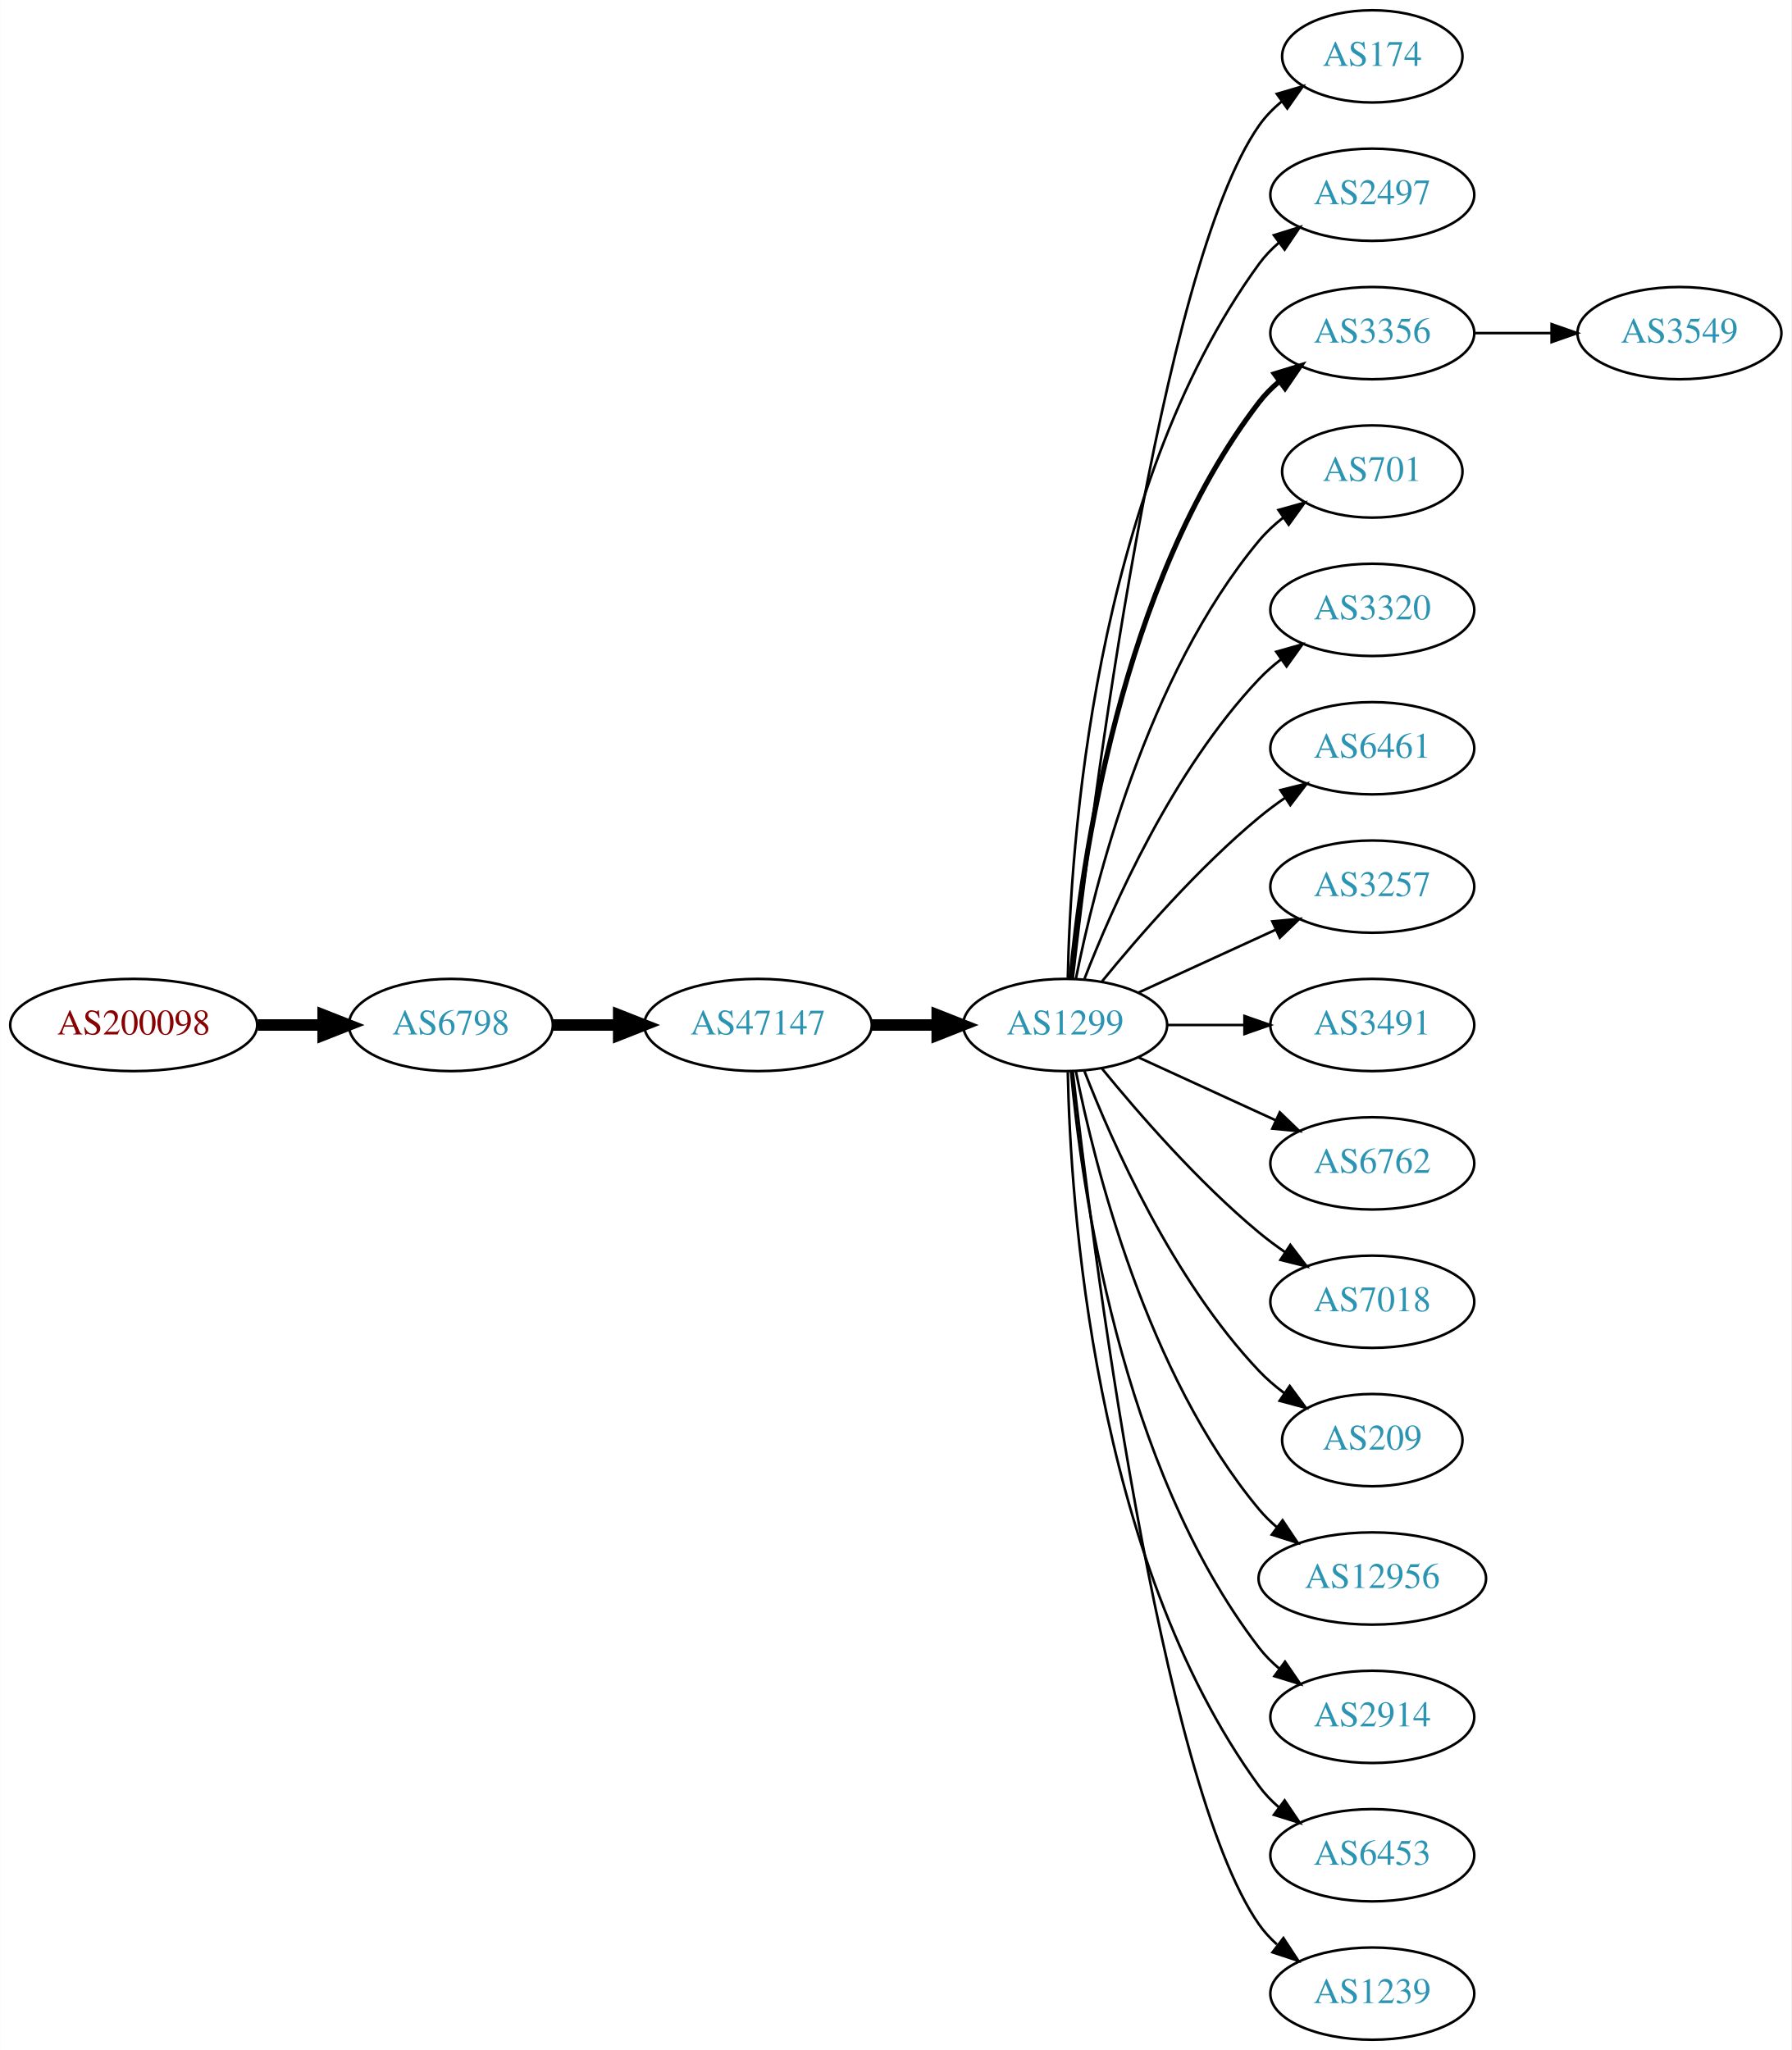
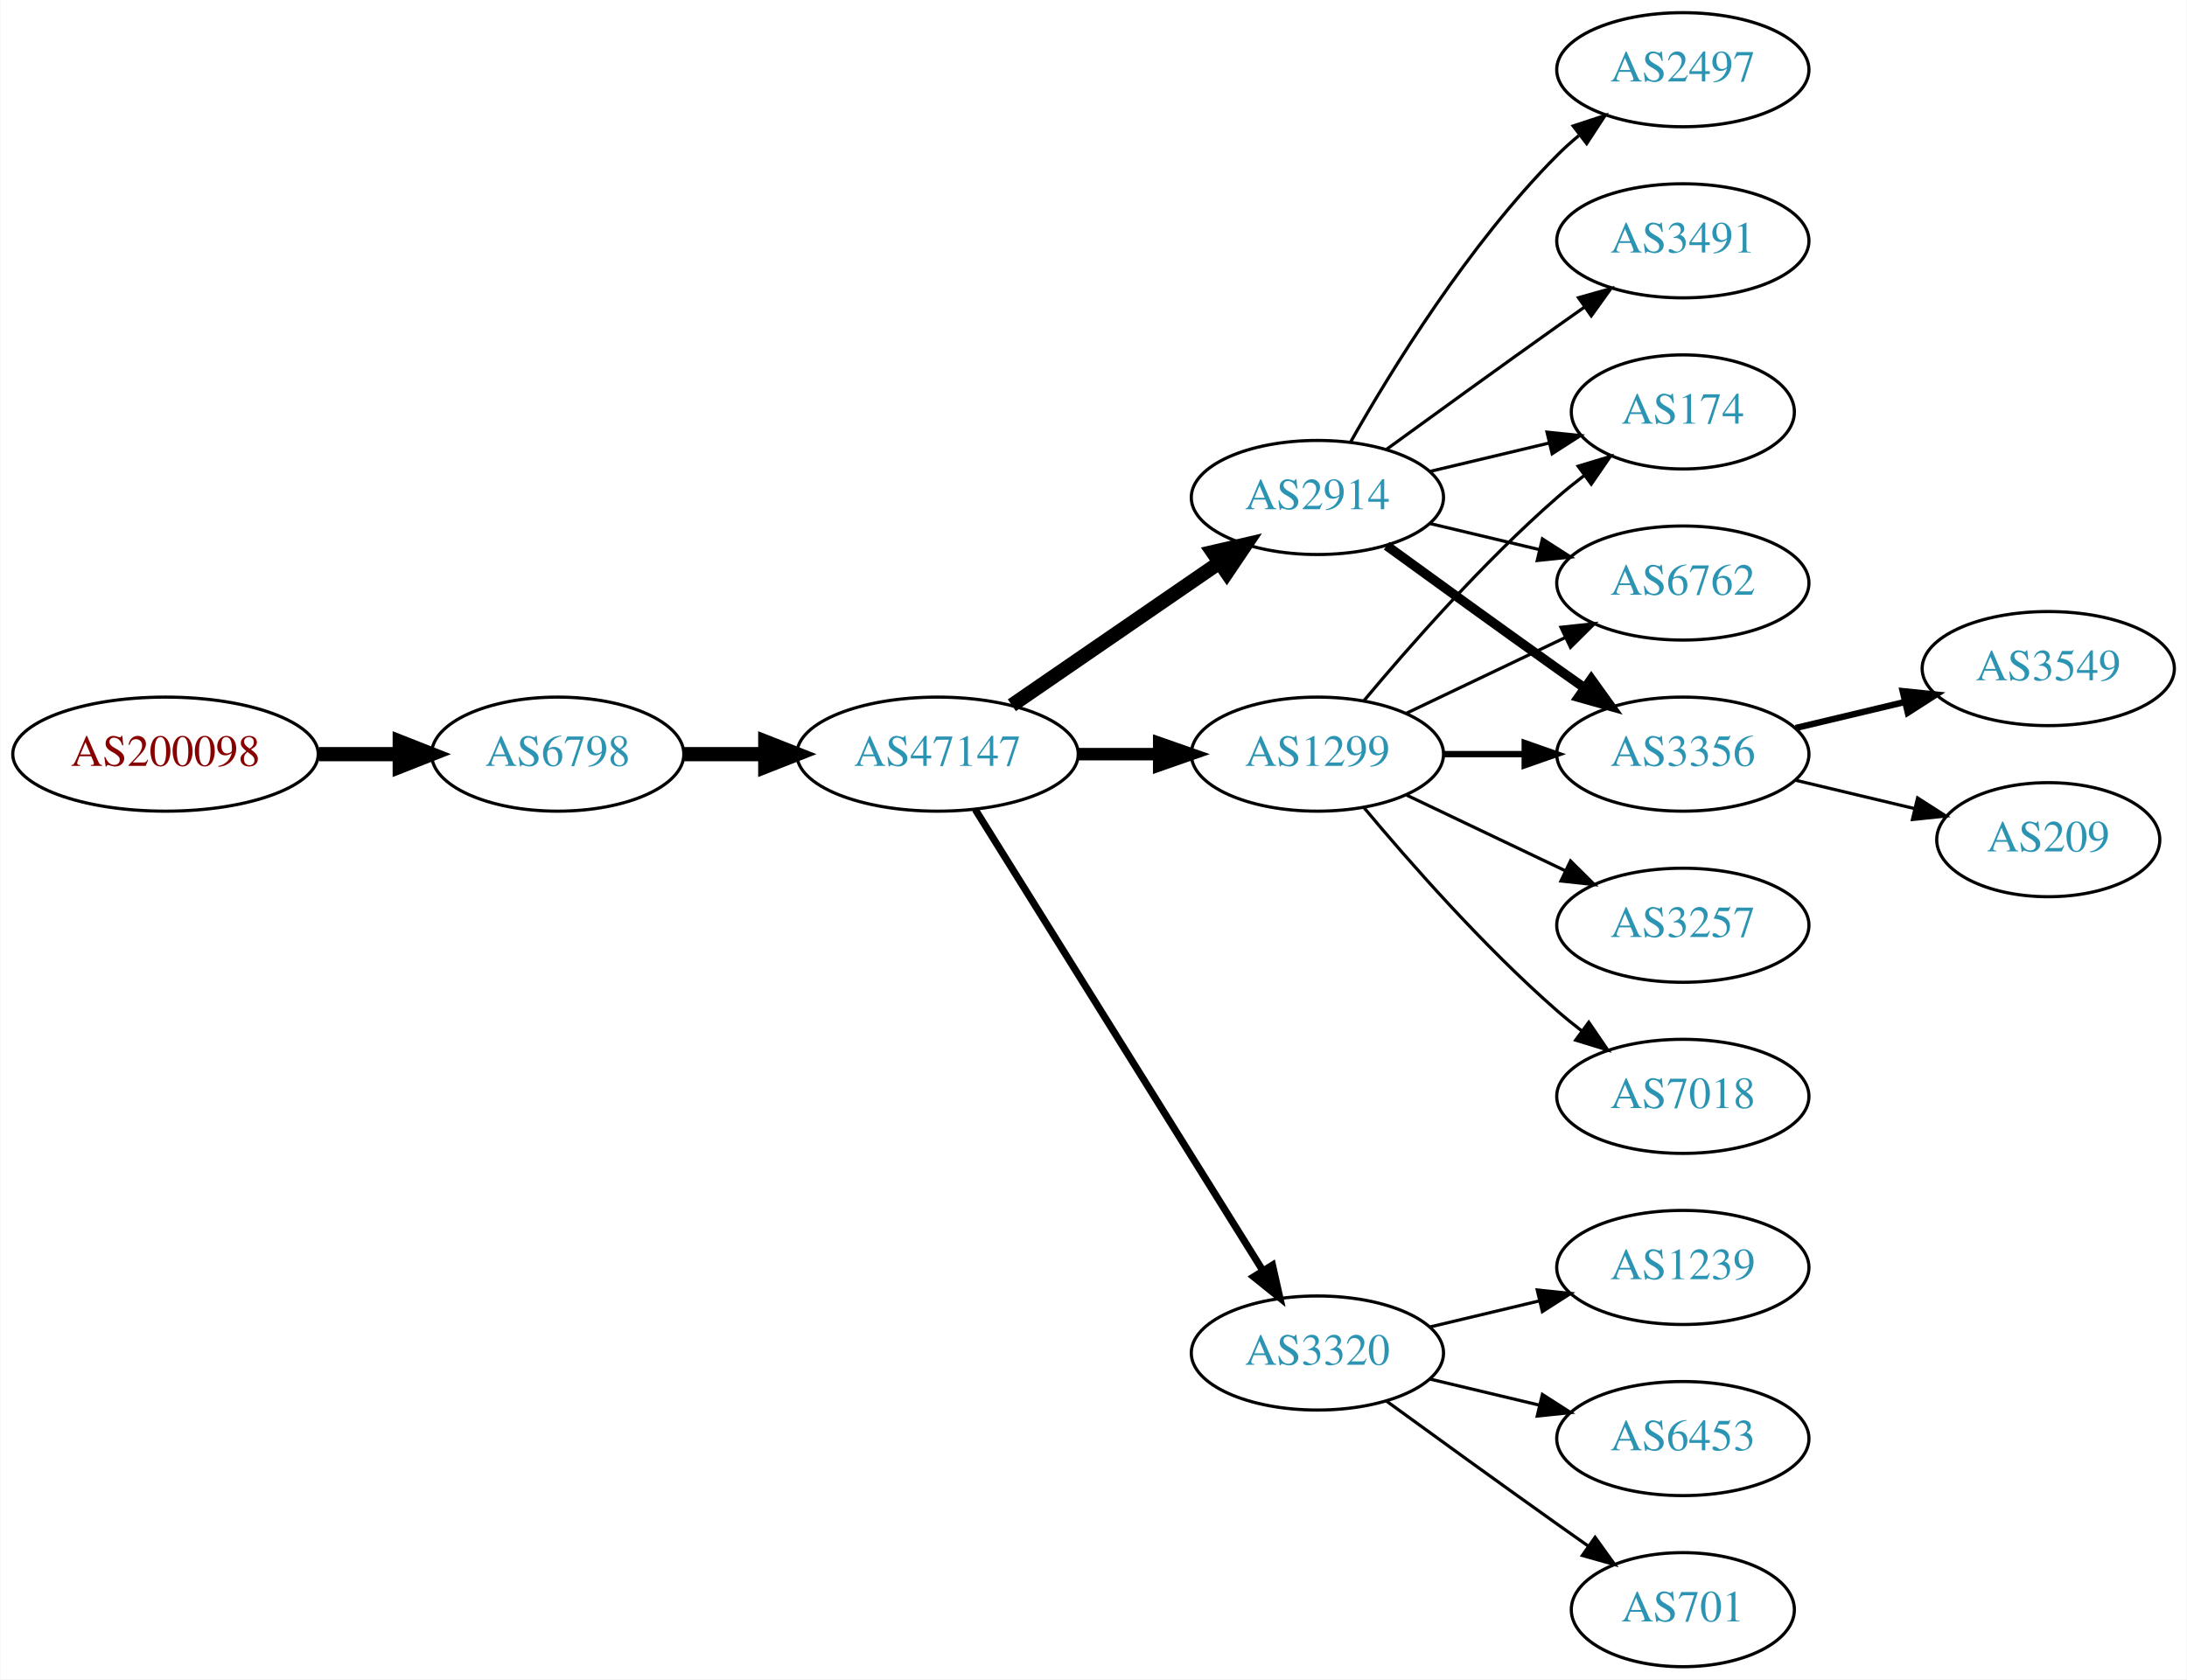
- <svg xmlns="http://www.w3.org/2000/svg" xmlns:xlink="http://www.w3.org/1999/xlink" width="699pt" height="800pt" viewBox="0.00 0.00 698.85 800.00">
-   <g id="graph0" class="graph" transform="scale(1 1) rotate(0) translate(4 796)">
-     <polygon fill="white" stroke="none" points="-4,4 -4,-796 694.855,-796 694.855,4 -4,4" />
+ <svg xmlns="http://www.w3.org/2000/svg" xmlns:xlink="http://www.w3.org/1999/xlink" width="690pt" height="530pt" viewBox="0.00 0.00 689.76 530.00">
+   <g id="graph0" class="graph" transform="scale(1 1) rotate(0) translate(4 526)">
+     <polygon fill="white" stroke="none" points="-4,4 -4,-526 685.755,-526 685.755,4 -4,4" />
    <g id="node1" class="node">
      <g id="a_node1">
        <a xlink:href="/asn/200098" xlink:title="AS200098 ~ Netronics Harald Heinzel e.U. [AT]">
-           <ellipse fill="#ffffff" stroke="black" cx="48.096" cy="-396" rx="48.192" ry="18" />
-           <text text-anchor="middle" x="48.096" y="-392.3" font-family="Times,serif" font-size="14.00" fill="#880000">AS200098</text>
+           <ellipse fill="#ffffff" stroke="black" cx="48.096" cy="-288" rx="48.192" ry="18" />
+           <text text-anchor="middle" x="48.096" y="-284.3" font-family="Times,serif" font-size="14.00" fill="#880000">AS200098</text>
        </a>
      </g>
    </g>
    <g id="node2" class="node">
      <g id="a_node2">
        <a xlink:href="/asn/6798" xlink:title="AS6798 ~ Net4You Internet GmbH [AT]">
-           <ellipse fill="#ffffff" stroke="black" cx="171.838" cy="-396" rx="39.794" ry="18" />
-           <text text-anchor="middle" x="171.838" y="-392.3" font-family="Times,serif" font-size="14.00" fill="#2c94b3">AS6798</text>
+           <ellipse fill="#ffffff" stroke="black" cx="171.838" cy="-288" rx="39.794" ry="18" />
+           <text text-anchor="middle" x="171.838" y="-284.3" font-family="Times,serif" font-size="14.00" fill="#2c94b3">AS6798</text>
        </a>
      </g>
    </g>
    <g id="edge1" class="edge">
-       <path fill="none" stroke="black" stroke-width="4.5" d="M96.513,-396C104.867,-396 113.577,-396 121.969,-396" />
-       <polygon fill="black" stroke="black" stroke-width="4.5" points="122.004,-399.938 132.004,-396 122.004,-392.063 122.004,-399.938" />
+       <path fill="none" stroke="black" stroke-width="4.5" d="M96.513,-288C104.867,-288 113.577,-288 121.969,-288" />
+       <polygon fill="black" stroke="black" stroke-width="4.5" points="122.004,-291.938 132.004,-288 122.004,-284.063 122.004,-291.938" />
    </g>
    <g id="node3" class="node">
      <g id="a_node3">
        <a xlink:href="/asn/47147" xlink:title="AS47147 ~ ANEXIA Internetdienstleistungs GmbH [AT]">
-           <ellipse fill="#ffffff" stroke="black" cx="291.681" cy="-396" rx="44.393" ry="18" />
-           <text text-anchor="middle" x="291.681" y="-392.3" font-family="Times,serif" font-size="14.00" fill="#2c94b3">AS47147</text>
+           <ellipse fill="#ffffff" stroke="black" cx="291.681" cy="-288" rx="44.393" ry="18" />
+           <text text-anchor="middle" x="291.681" y="-284.3" font-family="Times,serif" font-size="14.00" fill="#2c94b3">AS47147</text>
        </a>
      </g>
    </g>
    <g id="edge2" class="edge">
-       <path fill="none" stroke="black" stroke-width="4.5" d="M211.751,-396C219.853,-396 228.528,-396 237.055,-396" />
-       <polygon fill="black" stroke="black" stroke-width="4.5" points="237.332,-399.938 247.332,-396 237.332,-392.063 237.332,-399.938" />
+       <path fill="none" stroke="black" stroke-width="4.5" d="M211.751,-288C219.853,-288 228.528,-288 237.055,-288" />
+       <polygon fill="black" stroke="black" stroke-width="4.5" points="237.332,-291.938 247.332,-288 237.332,-284.063 237.332,-291.938" />
    </g>
    <g id="node4" class="node">
      <g id="a_node4">
        <a xlink:href="/asn/1299" xlink:title="AS1299 ~ Telia Carrier [EU]">
-           <ellipse fill="#ffffff" stroke="black" cx="411.523" cy="-396" rx="39.794" ry="18" />
-           <text text-anchor="middle" x="411.523" y="-392.3" font-family="Times,serif" font-size="14.00" fill="#2c94b3">AS1299</text>
+           <ellipse fill="#ffffff" stroke="black" cx="411.523" cy="-288" rx="39.794" ry="18" />
+           <text text-anchor="middle" x="411.523" y="-284.3" font-family="Times,serif" font-size="14.00" fill="#2c94b3">AS1299</text>
        </a>
      </g>
    </g>
    <g id="edge3" class="edge">
-       <path fill="none" stroke="black" stroke-width="4.5" d="M335.892,-396C344.204,-396 352.967,-396 361.449,-396" />
-       <polygon fill="black" stroke="black" stroke-width="4.5" points="361.608,-399.938 371.608,-396 361.608,-392.063 361.608,-399.938" />
+       <path fill="none" stroke="black" stroke-width="3.938" d="M335.892,-288C344.204,-288 352.967,-288 361.449,-288" />
+       <polygon fill="black" stroke="black" stroke-width="3.938" points="361.608,-291.5 371.608,-288 361.608,-284.5 361.608,-291.5" />
    </g>
    <g id="node5" class="node">
      <g id="a_node5">
-         <a xlink:href="/asn/174" xlink:title="AS174 ~ Cogent Communications [US]">
-           <ellipse fill="#ffffff" stroke="black" cx="531.366" cy="-774" rx="35.194" ry="18" />
-           <text text-anchor="middle" x="531.366" y="-770.3" font-family="Times,serif" font-size="14.00" fill="#2c94b3">AS174</text>
+         <a xlink:href="/asn/3320" xlink:title="AS3320 ~ DTAG [DE]">
+           <ellipse fill="#ffffff" stroke="black" cx="411.523" cy="-99" rx="39.794" ry="18" />
+           <text text-anchor="middle" x="411.523" y="-95.3" font-family="Times,serif" font-size="14.00" fill="#2c94b3">AS3320</text>
        </a>
      </g>
    </g>
    <g id="edge4" class="edge">
-       <path fill="none" stroke="black" d="M414.493,-414.101C421.722,-477.928 448.399,-691.628 487.17,-747 489.623,-750.505 492.692,-753.649 496.056,-756.444" />
-       <polygon fill="black" stroke="black" points="494.121,-759.363 504.29,-762.336 498.195,-753.67 494.121,-759.363" />
+       <path fill="none" stroke="black" stroke-width="2.25" d="M303.556,-270.558C324.339,-237.225 369.8,-164.314 394.228,-125.134" />
+       <polygon fill="black" stroke="black" stroke-width="2.25" points="397.353,-126.737 399.674,-116.4 391.413,-123.034 397.353,-126.737" />
    </g>
    <g id="node6" class="node">
      <g id="a_node6">
-         <a xlink:href="/asn/2497" xlink:title="AS2497 ~ Internet Initiative Japan Inc. [JP]">
-           <ellipse fill="#ffffff" stroke="black" cx="531.366" cy="-720" rx="39.794" ry="18" />
-           <text text-anchor="middle" x="531.366" y="-716.3" font-family="Times,serif" font-size="14.00" fill="#2c94b3">AS2497</text>
+         <a xlink:href="/asn/2914" xlink:title="AS2914 ~ NTT America, Inc. [US]">
+           <ellipse fill="#ffffff" stroke="black" cx="411.523" cy="-369" rx="39.794" ry="18" />
+           <text text-anchor="middle" x="411.523" y="-365.3" font-family="Times,serif" font-size="14.00" fill="#2c94b3">AS2914</text>
        </a>
      </g>
    </g>
    <g id="edge5" class="edge">
-       <path fill="none" stroke="black" d="M412.555,-414.337C413.528,-464.079 422.247,-603.806 487.17,-693 489.381,-696.039 492.049,-698.813 494.961,-701.326" />
-       <polygon fill="black" stroke="black" points="492.979,-704.214 503.092,-707.373 497.157,-698.597 492.979,-704.214" />
+       <path fill="none" stroke="black" stroke-width="4.5" d="M315.123,-303.426C333.704,-316.198 360.265,-334.455 380.645,-348.463" />
+       <polygon fill="black" stroke="black" stroke-width="4.5" points="378.488,-351.758 388.959,-354.178 382.949,-345.269 378.488,-351.758" />
    </g>
    <g id="node7" class="node">
      <g id="a_node7">
-         <a xlink:href="/asn/3356" xlink:title="AS3356 ~ Level 3 Parent, LLC [US]">
-           <ellipse fill="#ffffff" stroke="black" cx="531.366" cy="-666" rx="39.794" ry="18" />
-           <text text-anchor="middle" x="531.366" y="-662.3" font-family="Times,serif" font-size="14.00" fill="#2c94b3">AS3356</text>
+         <a xlink:href="/asn/174" xlink:title="AS174 ~ Cogent Communications [US]">
+           <ellipse fill="#ffffff" stroke="black" cx="526.816" cy="-396" rx="35.194" ry="18" />
+           <text text-anchor="middle" x="526.816" y="-392.3" font-family="Times,serif" font-size="14.00" fill="#2c94b3">AS174</text>
        </a>
      </g>
    </g>
    <g id="edge6" class="edge">
-       <path fill="none" stroke="black" stroke-width="2" d="M413.807,-414.117C417.706,-457.332 432.722,-568.131 487.17,-639 489.459,-641.981 492.18,-644.716 495.124,-647.205" />
-       <polygon fill="black" stroke="black" stroke-width="2" points="493.17,-650.113 503.3,-653.218 497.318,-644.473 493.17,-650.113" />
+       <path fill="none" stroke="black" d="M426.153,-304.817C440.436,-321.929 463.982,-348.745 487.17,-369 489.839,-371.332 492.712,-373.648 495.642,-375.886" />
+       <polygon fill="black" stroke="black" points="493.793,-378.87 503.934,-381.939 497.92,-373.216 493.793,-378.87" />
    </g>
    <g id="node8" class="node">
      <g id="a_node8">
-         <a xlink:href="/asn/701" xlink:title="AS701 ~ UUNET [US]">
-           <ellipse fill="#ffffff" stroke="black" cx="531.366" cy="-612" rx="35.194" ry="18" />
-           <text text-anchor="middle" x="531.366" y="-608.3" font-family="Times,serif" font-size="14.00" fill="#2c94b3">AS701</text>
+         <a xlink:href="/asn/3257" xlink:title="AS3257 ~ GTT [DE]">
+           <ellipse fill="#ffffff" stroke="black" cx="526.816" cy="-234" rx="39.794" ry="18" />
+           <text text-anchor="middle" x="526.816" y="-230.3" font-family="Times,serif" font-size="14.00" fill="#2c94b3">AS3257</text>
        </a>
      </g>
    </g>
    <g id="edge7" class="edge">
-       <path fill="none" stroke="black" d="M415.722,-414.073C422.885,-450.141 443.16,-532.125 487.17,-585 489.906,-588.288 493.151,-591.298 496.615,-594.017" />
-       <polygon fill="black" stroke="black" points="494.75,-596.983 504.956,-599.827 498.751,-591.239 494.75,-596.983" />
+       <path fill="none" stroke="black" d="M439.66,-275.066C454.654,-267.919 473.475,-258.948 489.698,-251.215" />
+       <polygon fill="black" stroke="black" points="491.38,-254.291 498.901,-246.829 488.368,-247.972 491.38,-254.291" />
    </g>
    <g id="node9" class="node">
      <g id="a_node9">
-         <a xlink:href="/asn/3320" xlink:title="AS3320 ~ DTAG [DE]">
-           <ellipse fill="#ffffff" stroke="black" cx="531.366" cy="-558" rx="39.794" ry="18" />
-           <text text-anchor="middle" x="531.366" y="-554.3" font-family="Times,serif" font-size="14.00" fill="#2c94b3">AS3320</text>
+         <a xlink:href="/asn/6762" xlink:title="AS6762 ~ TELECOM ITALIA SPARKLE S.p.A. [IT]">
+           <ellipse fill="#ffffff" stroke="black" cx="526.816" cy="-342" rx="39.794" ry="18" />
+           <text text-anchor="middle" x="526.816" y="-338.3" font-family="Times,serif" font-size="14.00" fill="#2c94b3">AS6762</text>
        </a>
      </g>
    </g>
    <g id="edge8" class="edge">
-       <path fill="none" stroke="black" d="M419.046,-413.994C429.797,-441.728 453.454,-495.429 487.17,-531 489.755,-533.728 492.673,-536.294 495.741,-538.677" />
-       <polygon fill="black" stroke="black" points="493.895,-541.658 504.09,-544.543 497.92,-535.93 493.895,-541.658" />
+       <path fill="none" stroke="black" d="M439.66,-300.934C454.654,-308.081 473.475,-317.052 489.698,-324.785" />
+       <polygon fill="black" stroke="black" points="488.368,-328.028 498.901,-329.171 491.38,-321.709 488.368,-328.028" />
    </g>
    <g id="node10" class="node">
      <g id="a_node10">
-         <a xlink:href="/asn/6461" xlink:title="AS6461 ~ Zayo Bandwidth [US]">
-           <ellipse fill="#ffffff" stroke="black" cx="531.366" cy="-504" rx="39.794" ry="18" />
-           <text text-anchor="middle" x="531.366" y="-500.3" font-family="Times,serif" font-size="14.00" fill="#2c94b3">AS6461</text>
+         <a xlink:href="/asn/3356" xlink:title="AS3356 ~ Level 3 Parent, LLC [US]">
+           <ellipse fill="#ffffff" stroke="black" cx="526.816" cy="-288" rx="39.794" ry="18" />
+           <text text-anchor="middle" x="526.816" y="-284.3" font-family="Times,serif" font-size="14.00" fill="#2c94b3">AS3356</text>
        </a>
      </g>
    </g>
    <g id="edge9" class="edge">
-       <path fill="none" stroke="black" d="M425.942,-413.065C440.057,-430.375 463.471,-457.345 487.17,-477 490.386,-479.668 493.886,-482.27 497.457,-484.741" />
-       <polygon fill="black" stroke="black" points="495.535,-487.666 505.813,-490.236 499.381,-481.817 495.535,-487.666" />
+       <path fill="none" stroke="black" stroke-width="2" d="M451.195,-288C459.398,-288 468.162,-288 476.694,-288" />
+       <polygon fill="black" stroke="black" stroke-width="2" points="476.934,-291.5 486.934,-288 476.933,-284.5 476.934,-291.5" />
    </g>
    <g id="node11" class="node">
      <g id="a_node11">
-         <a xlink:href="/asn/3257" xlink:title="AS3257 ~ GTT [DE]">
-           <ellipse fill="#ffffff" stroke="black" cx="531.366" cy="-450" rx="39.794" ry="18" />
-           <text text-anchor="middle" x="531.366" y="-446.3" font-family="Times,serif" font-size="14.00" fill="#2c94b3">AS3257</text>
+         <a xlink:href="/asn/7018" xlink:title="AS7018 ~ AT&amp;T Services, Inc. [US]">
+           <ellipse fill="#ffffff" stroke="black" cx="526.816" cy="-180" rx="39.794" ry="18" />
+           <text text-anchor="middle" x="526.816" y="-176.3" font-family="Times,serif" font-size="14.00" fill="#2c94b3">AS7018</text>
        </a>
      </g>
    </g>
    <g id="edge10" class="edge">
-       <path fill="none" stroke="black" d="M440.152,-408.661C456.109,-415.973 476.379,-425.261 493.662,-433.181" />
-       <polygon fill="black" stroke="black" points="492.361,-436.435 502.91,-437.419 495.277,-430.071 492.361,-436.435" />
+       <path fill="none" stroke="black" d="M426.153,-271.183C440.436,-254.071 463.982,-227.255 487.17,-207 489.635,-204.846 492.274,-202.706 494.971,-200.628" />
+       <polygon fill="black" stroke="black" points="497.144,-203.375 503.125,-194.63 492.996,-197.736 497.144,-203.375" />
    </g>
    <g id="node12" class="node">
      <g id="a_node12">
-         <a xlink:href="/asn/3491" xlink:title="AS3491 ~ PCCW Global, Inc. [US]">
-           <ellipse fill="#ffffff" stroke="black" cx="531.366" cy="-396" rx="39.794" ry="18" />
-           <text text-anchor="middle" x="531.366" y="-392.3" font-family="Times,serif" font-size="14.00" fill="#2c94b3">AS3491</text>
+         <a xlink:href="/asn/1239" xlink:title="AS1239 ~ Sprint [US]">
+           <ellipse fill="#ffffff" stroke="black" cx="526.816" cy="-126" rx="39.794" ry="18" />
+           <text text-anchor="middle" x="526.816" y="-122.3" font-family="Times,serif" font-size="14.00" fill="#2c94b3">AS1239</text>
        </a>
      </g>
    </g>
    <g id="edge11" class="edge">
-       <path fill="none" stroke="black" d="M451.436,-396C460.989,-396 471.339,-396 481.301,-396" />
-       <polygon fill="black" stroke="black" points="481.494,-399.5 491.494,-396 481.494,-392.5 481.494,-399.5" />
+       <path fill="none" stroke="black" d="M447.13,-107.248C458.002,-109.838 470.156,-112.735 481.598,-115.462" />
+       <polygon fill="black" stroke="black" points="480.882,-118.889 491.421,-117.803 482.505,-112.08 480.882,-118.889" />
    </g>
    <g id="node13" class="node">
      <g id="a_node13">
-         <a xlink:href="/asn/6762" xlink:title="AS6762 ~ TELECOM ITALIA SPARKLE S.p.A. [IT]">
-           <ellipse fill="#ffffff" stroke="black" cx="531.366" cy="-342" rx="39.794" ry="18" />
-           <text text-anchor="middle" x="531.366" y="-338.3" font-family="Times,serif" font-size="14.00" fill="#2c94b3">AS6762</text>
+         <a xlink:href="/asn/6453" xlink:title="AS6453 ~ TATA COMMUNICATIONS (AMERICA) INC [US]">
+           <ellipse fill="#ffffff" stroke="black" cx="526.816" cy="-72" rx="39.794" ry="18" />
+           <text text-anchor="middle" x="526.816" y="-68.3" font-family="Times,serif" font-size="14.00" fill="#2c94b3">AS6453</text>
        </a>
      </g>
    </g>
    <g id="edge12" class="edge">
-       <path fill="none" stroke="black" d="M440.152,-383.339C456.109,-376.027 476.379,-366.739 493.662,-358.819" />
-       <polygon fill="black" stroke="black" points="495.277,-361.929 502.91,-354.581 492.361,-355.565 495.277,-361.929" />
+       <path fill="none" stroke="black" d="M447.13,-90.752C458.002,-88.162 470.156,-85.265 481.598,-82.538" />
+       <polygon fill="black" stroke="black" points="482.505,-85.92 491.421,-80.197 480.882,-79.111 482.505,-85.92" />
    </g>
    <g id="node14" class="node">
      <g id="a_node14">
-         <a xlink:href="/asn/7018" xlink:title="AS7018 ~ AT&amp;T Services, Inc. [US]">
-           <ellipse fill="#ffffff" stroke="black" cx="531.366" cy="-288" rx="39.794" ry="18" />
-           <text text-anchor="middle" x="531.366" y="-284.3" font-family="Times,serif" font-size="14.00" fill="#2c94b3">AS7018</text>
+         <a xlink:href="/asn/701" xlink:title="AS701 ~ UUNET [US]">
+           <ellipse fill="#ffffff" stroke="black" cx="526.816" cy="-18" rx="35.194" ry="18" />
+           <text text-anchor="middle" x="526.816" y="-14.3" font-family="Times,serif" font-size="14.00" fill="#2c94b3">AS701</text>
        </a>
      </g>
    </g>
    <g id="edge13" class="edge">
-       <path fill="none" stroke="black" d="M425.942,-378.935C440.057,-361.625 463.471,-334.655 487.17,-315 490.386,-312.332 493.886,-309.73 497.457,-307.259" />
-       <polygon fill="black" stroke="black" points="499.381,-310.183 505.813,-301.764 495.535,-304.334 499.381,-310.183" />
+       <path fill="none" stroke="black" d="M433.371,-83.778C448.305,-72.909 468.919,-57.975 487.17,-45 490.38,-42.718 493.749,-40.339 497.103,-37.982" />
+       <polygon fill="black" stroke="black" points="499.132,-40.834 505.314,-32.23 495.116,-35.101 499.132,-40.834" />
+     </g>
+     <g id="edge16" class="edge">
+       <path fill="none" stroke="black" d="M447.13,-377.248C458.925,-380.058 472.229,-383.229 484.497,-386.153" />
+       <polygon fill="black" stroke="black" points="483.963,-389.624 494.502,-388.537 485.586,-382.814 483.963,-389.624" />
+     </g>
+     <g id="edge14" class="edge">
+       <path fill="none" stroke="black" d="M447.13,-360.752C458.002,-358.162 470.156,-355.265 481.598,-352.538" />
+       <polygon fill="black" stroke="black" points="482.505,-355.92 491.421,-350.197 480.882,-349.111 482.505,-355.92" />
+     </g>
+     <g id="edge15" class="edge">
+       <path fill="none" stroke="black" stroke-width="3" d="M433.371,-353.778C448.305,-342.909 468.919,-327.975 487.17,-315 489.99,-312.995 492.933,-310.915 495.881,-308.841" />
+       <polygon fill="black" stroke="black" stroke-width="3" points="497.927,-311.681 504.106,-303.074 493.908,-305.95 497.927,-311.681" />
    </g>
    <g id="node15" class="node">
      <g id="a_node15">
-         <a xlink:href="/asn/209" xlink:title="AS209 ~ CenturyLink Communications, LLC [US]">
-           <ellipse fill="#ffffff" stroke="black" cx="531.366" cy="-234" rx="35.194" ry="18" />
-           <text text-anchor="middle" x="531.366" y="-230.3" font-family="Times,serif" font-size="14.00" fill="#2c94b3">AS209</text>
-         </a>
-       </g>
-     </g>
-     <g id="edge14" class="edge">
-       <path fill="none" stroke="black" d="M419.046,-378.006C429.797,-350.272 453.454,-296.571 487.17,-261 490.113,-257.895 493.486,-254.999 497.022,-252.345" />
-       <polygon fill="black" stroke="black" points="499.151,-255.129 505.441,-246.603 495.207,-249.346 499.151,-255.129" />
+         <a xlink:href="/asn/2497" xlink:title="AS2497 ~ Internet Initiative Japan Inc. [JP]">
+           <ellipse fill="#ffffff" stroke="black" cx="526.816" cy="-504" rx="39.794" ry="18" />
+           <text text-anchor="middle" x="526.816" y="-500.3" font-family="Times,serif" font-size="14.00" fill="#2c94b3">AS2497</text>
+         </a>
+       </g>
+     </g>
+     <g id="edge17" class="edge">
+       <path fill="none" stroke="black" d="M421.983,-386.49C434.765,-409.096 459.197,-448.886 487.17,-477 489.28,-479.121 491.576,-481.188 493.962,-483.171" />
+       <polygon fill="black" stroke="black" points="492.214,-486.242 502.277,-489.556 496.477,-480.69 492.214,-486.242" />
    </g>
    <g id="node16" class="node">
      <g id="a_node16">
-         <a xlink:href="/asn/12956" xlink:title="AS12956 ~ TELXIUS [ES]">
-           <ellipse fill="#ffffff" stroke="black" cx="531.366" cy="-180" rx="44.393" ry="18" />
-           <text text-anchor="middle" x="531.366" y="-176.3" font-family="Times,serif" font-size="14.00" fill="#2c94b3">AS12956</text>
-         </a>
-       </g>
-     </g>
-     <g id="edge15" class="edge">
-       <path fill="none" stroke="black" d="M415.722,-377.927C422.885,-341.859 443.16,-259.875 487.17,-207 489.263,-204.485 491.653,-202.133 494.212,-199.949" />
-       <polygon fill="black" stroke="black" points="496.362,-202.711 502.259,-193.909 492.16,-197.113 496.362,-202.711" />
+         <a xlink:href="/asn/3491" xlink:title="AS3491 ~ PCCW Global, Inc. [US]">
+           <ellipse fill="#ffffff" stroke="black" cx="526.816" cy="-450" rx="39.794" ry="18" />
+           <text text-anchor="middle" x="526.816" y="-446.3" font-family="Times,serif" font-size="14.00" fill="#2c94b3">AS3491</text>
+         </a>
+       </g>
+     </g>
+     <g id="edge18" class="edge">
+       <path fill="none" stroke="black" d="M433.371,-384.222C448.305,-395.091 468.919,-410.025 487.17,-423 489.99,-425.005 492.933,-427.085 495.881,-429.159" />
+       <polygon fill="black" stroke="black" points="493.908,-432.05 504.106,-434.926 497.927,-426.319 493.908,-432.05" />
    </g>
    <g id="node17" class="node">
      <g id="a_node17">
-         <a xlink:href="/asn/2914" xlink:title="AS2914 ~ NTT America, Inc. [US]">
-           <ellipse fill="#ffffff" stroke="black" cx="531.366" cy="-126" rx="39.794" ry="18" />
-           <text text-anchor="middle" x="531.366" y="-122.3" font-family="Times,serif" font-size="14.00" fill="#2c94b3">AS2914</text>
-         </a>
-       </g>
-     </g>
-     <g id="edge16" class="edge">
-       <path fill="none" stroke="black" d="M413.807,-377.883C417.706,-334.668 432.722,-223.869 487.17,-153 489.459,-150.019 492.18,-147.284 495.124,-144.795" />
-       <polygon fill="black" stroke="black" points="497.318,-147.527 503.3,-138.782 493.17,-141.887 497.318,-147.527" />
+         <a xlink:href="/asn/3549" xlink:title="AS3549 ~ Level 3 Parent, LLC [US]">
+           <ellipse fill="#ffffff" stroke="black" cx="642.109" cy="-315" rx="39.794" ry="18" />
+           <text text-anchor="middle" x="642.109" y="-311.3" font-family="Times,serif" font-size="14.00" fill="#2c94b3">AS3549</text>
+         </a>
+       </g>
+     </g>
+     <g id="edge19" class="edge">
+       <path fill="none" stroke="black" stroke-width="2" d="M562.423,-296.248C573.295,-298.838 585.449,-301.735 596.891,-304.462" />
+       <polygon fill="black" stroke="black" stroke-width="2" points="596.175,-307.889 606.714,-306.803 597.798,-301.08 596.175,-307.889" />
    </g>
    <g id="node18" class="node">
      <g id="a_node18">
-         <a xlink:href="/asn/6453" xlink:title="AS6453 ~ TATA COMMUNICATIONS (AMERICA) INC [US]">
-           <ellipse fill="#ffffff" stroke="black" cx="531.366" cy="-72" rx="39.794" ry="18" />
-           <text text-anchor="middle" x="531.366" y="-68.3" font-family="Times,serif" font-size="14.00" fill="#2c94b3">AS6453</text>
-         </a>
-       </g>
-     </g>
-     <g id="edge17" class="edge">
-       <path fill="none" stroke="black" d="M412.555,-377.663C413.528,-327.921 422.247,-188.194 487.17,-99 489.381,-95.961 492.049,-93.187 494.961,-90.674" />
-       <polygon fill="black" stroke="black" points="497.157,-93.403 503.092,-84.627 492.979,-87.786 497.157,-93.403" />
-     </g>
-     <g id="node19" class="node">
-       <g id="a_node19">
-         <a xlink:href="/asn/1239" xlink:title="AS1239 ~ Sprint [US]">
-           <ellipse fill="#ffffff" stroke="black" cx="531.366" cy="-18" rx="39.794" ry="18" />
-           <text text-anchor="middle" x="531.366" y="-14.3" font-family="Times,serif" font-size="14.00" fill="#2c94b3">AS1239</text>
-         </a>
-       </g>
-     </g>
-     <g id="edge18" class="edge">
-       <path fill="none" stroke="black" d="M414.493,-377.899C421.722,-314.072 448.399,-100.372 487.17,-45 489.148,-42.175 491.526,-39.584 494.136,-37.221" />
-       <polygon fill="black" stroke="black" points="496.688,-39.674 502.495,-30.812 492.429,-34.119 496.688,-39.674" />
-     </g>
-     <g id="node20" class="node">
-       <g id="a_node20">
-         <a xlink:href="/asn/3549" xlink:title="AS3549 ~ Level 3 Parent, LLC [US]">
-           <ellipse fill="#ffffff" stroke="black" cx="651.208" cy="-666" rx="39.794" ry="18" />
-           <text text-anchor="middle" x="651.208" y="-662.3" font-family="Times,serif" font-size="14.00" fill="#2c94b3">AS3549</text>
-         </a>
-       </g>
-     </g>
-     <g id="edge19" class="edge">
-       <path fill="none" stroke="black" d="M571.278,-666C580.832,-666 591.181,-666 601.144,-666" />
-       <polygon fill="black" stroke="black" points="601.336,-669.5 611.336,-666 601.336,-662.5 601.336,-669.5" />
+         <a xlink:href="/asn/209" xlink:title="AS209 ~ CenturyLink Communications, LLC [US]">
+           <ellipse fill="#ffffff" stroke="black" cx="642.109" cy="-261" rx="35.194" ry="18" />
+           <text text-anchor="middle" x="642.109" y="-257.3" font-family="Times,serif" font-size="14.00" fill="#2c94b3">AS209</text>
+         </a>
+       </g>
+     </g>
+     <g id="edge20" class="edge">
+       <path fill="none" stroke="black" d="M562.423,-279.752C574.218,-276.942 587.522,-273.771 599.79,-270.847" />
+       <polygon fill="black" stroke="black" points="600.879,-274.186 609.795,-268.463 599.256,-267.376 600.879,-274.186" />
    </g>
  </g>
</svg>
